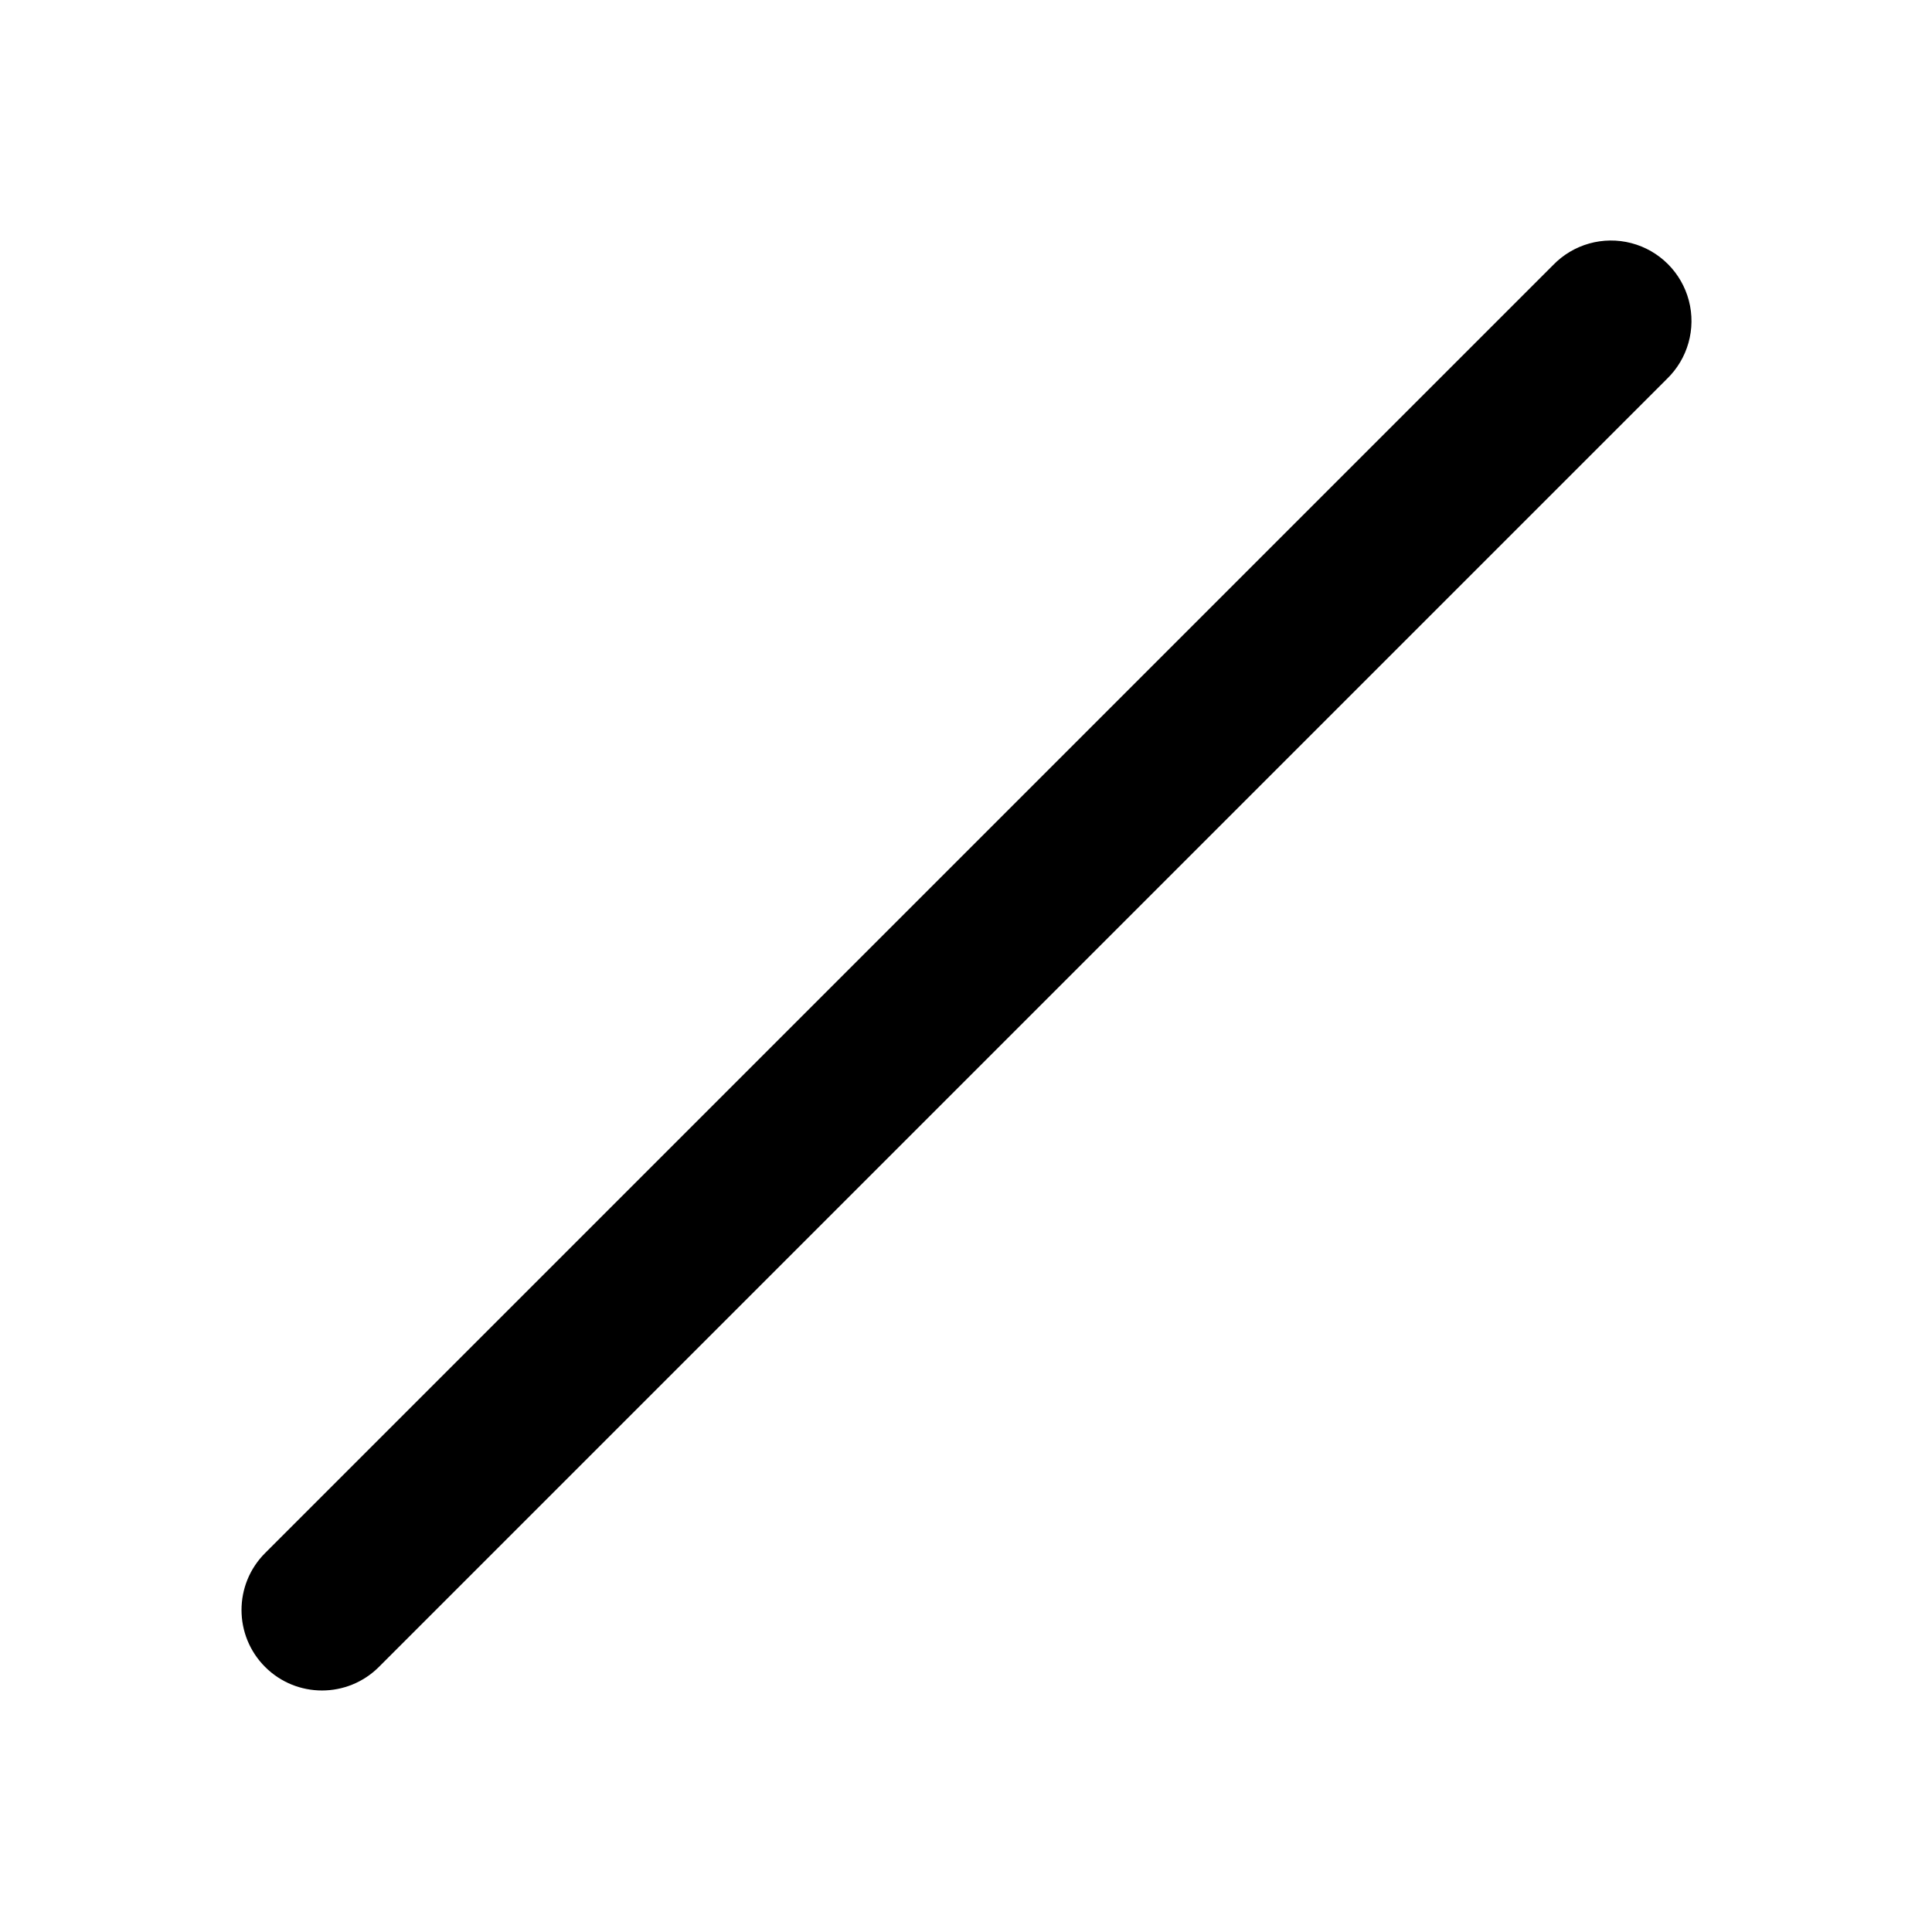
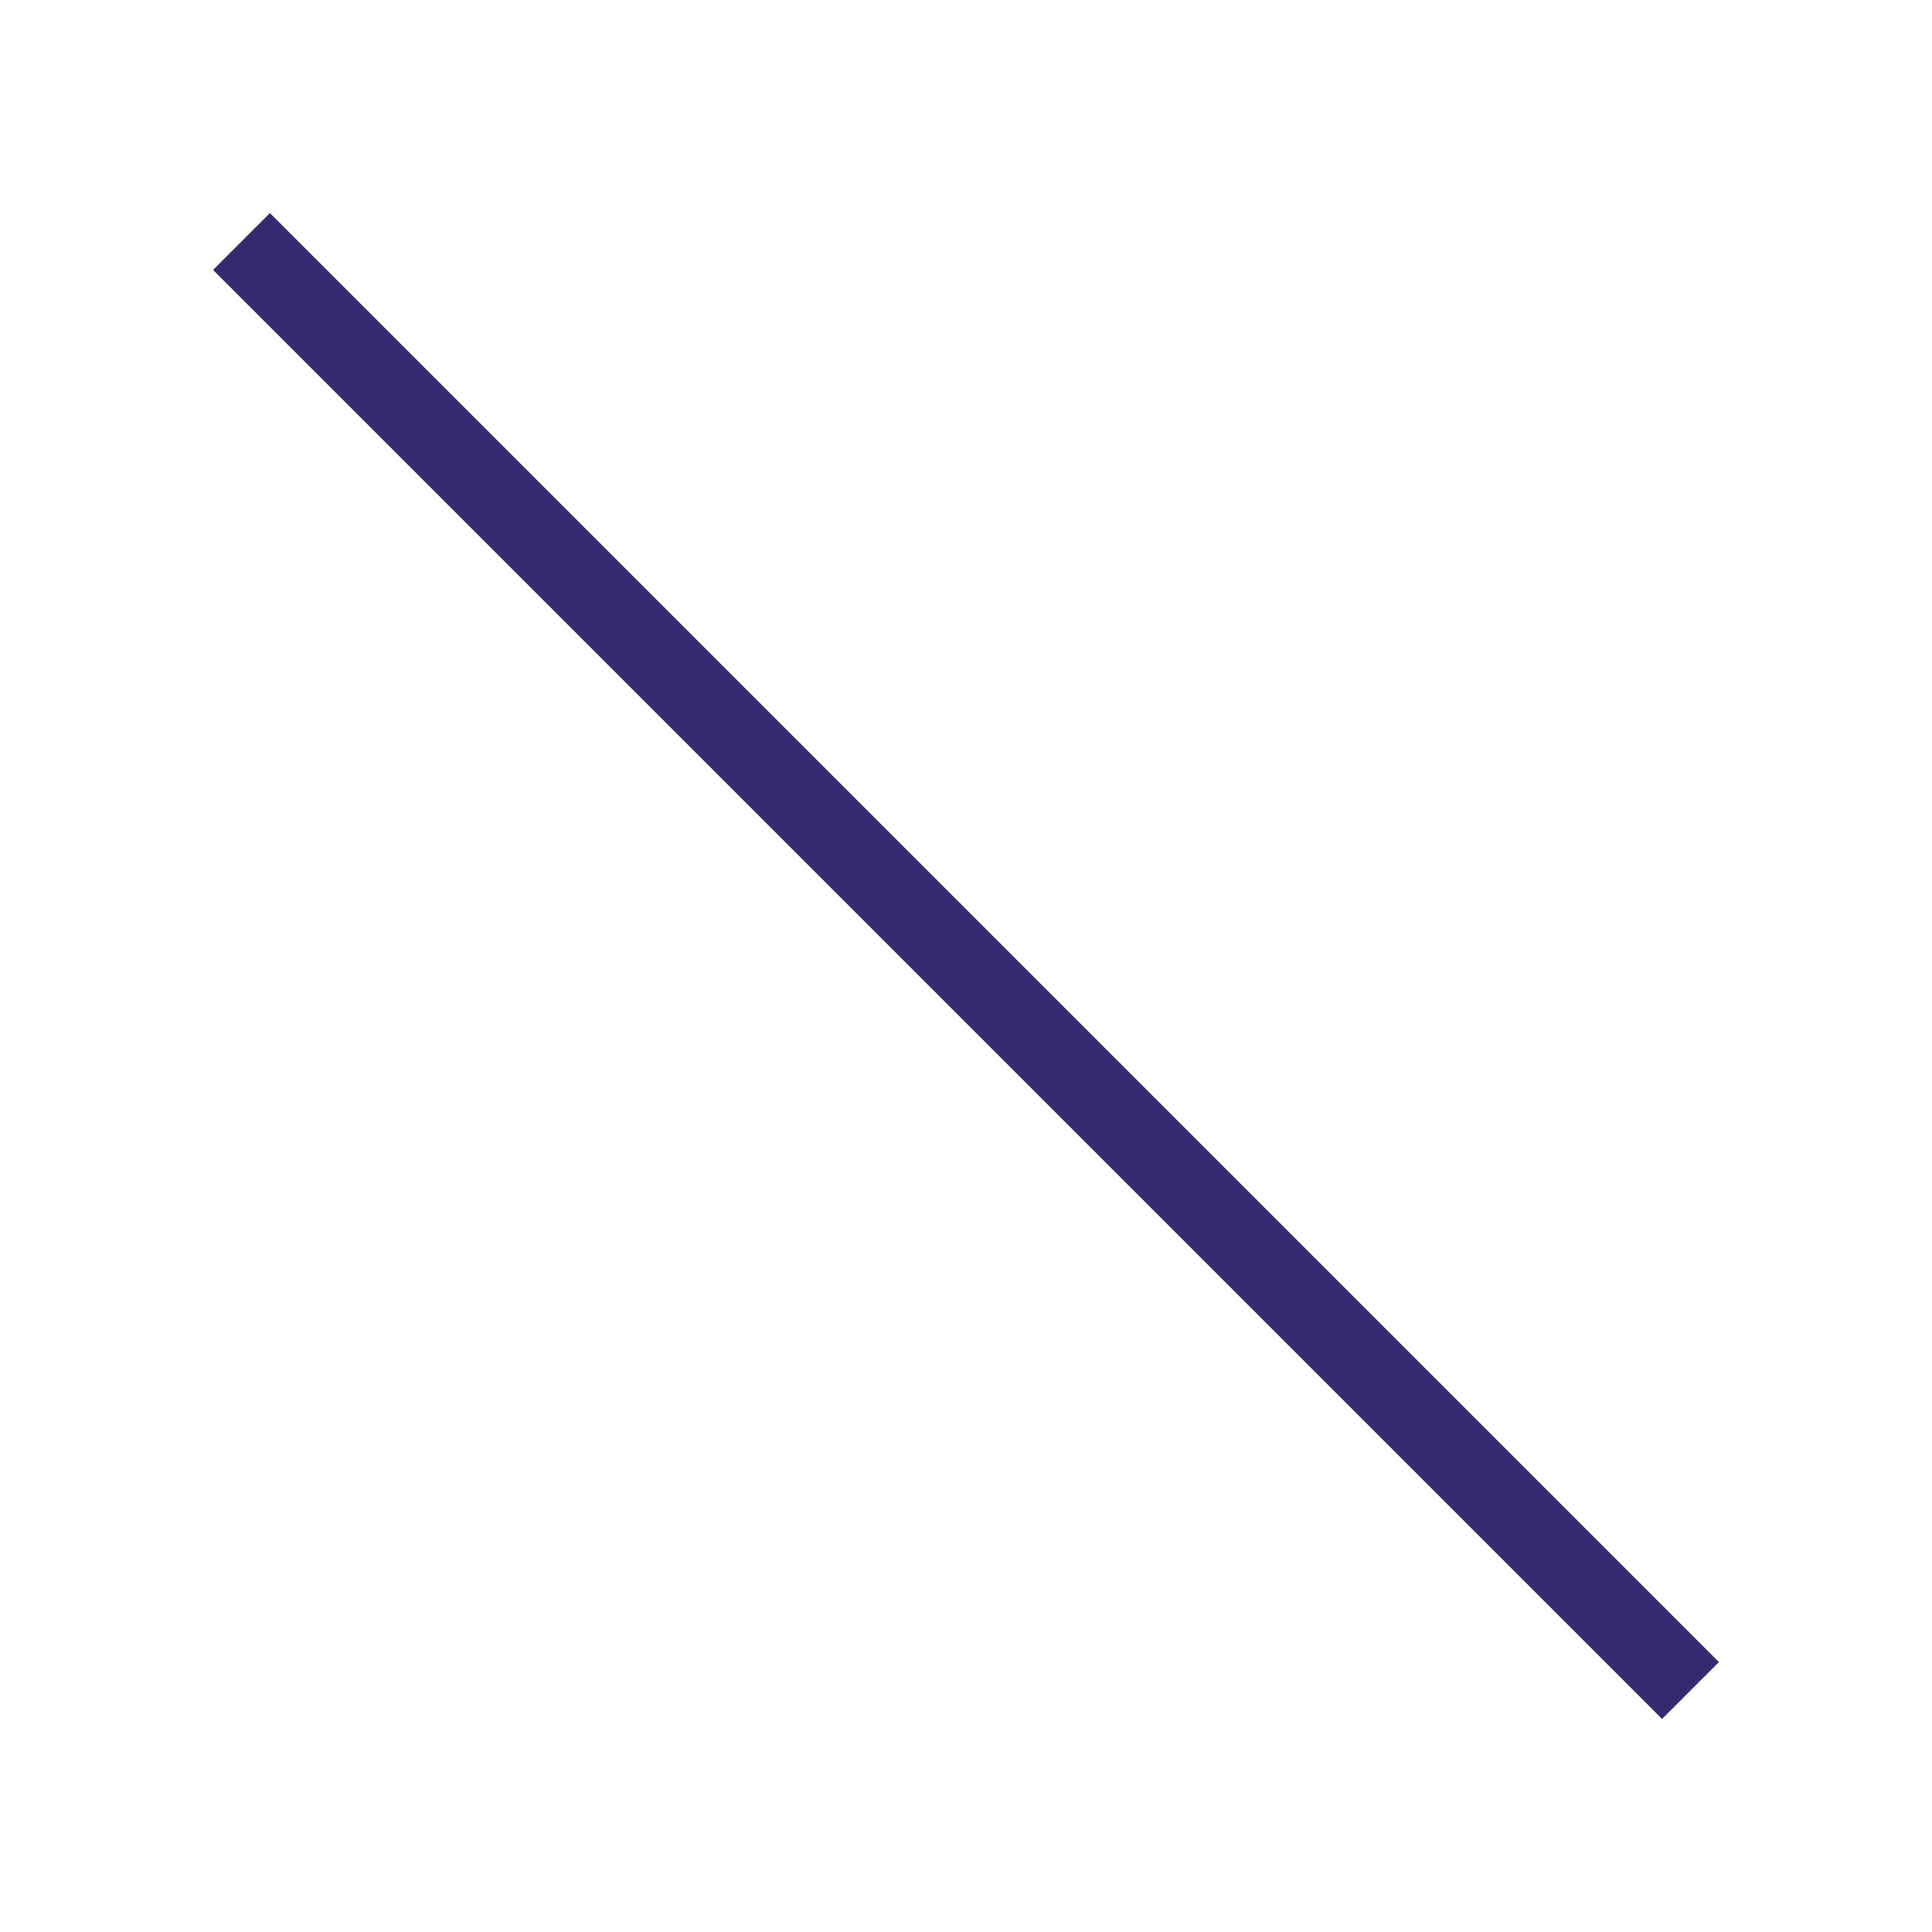
- <svg xmlns="http://www.w3.org/2000/svg" fill="#000000" width="24" height="24" viewBox="0 0 24 24">
-   <path d="M3.293,20.707a1,1,0,0,1,0-1.414l16-16a1,1,0,1,1,1.414,1.414l-16,16A1,1,0,0,1,3.293,20.707Z" />
+ <svg xmlns="http://www.w3.org/2000/svg" stroke="#352B71" fill="none" width="24" height="24" viewBox="0 0 24 24">
+   <line x1="3" y1="3" x2="21" y2="21" stroke-width="1" />
</svg>
